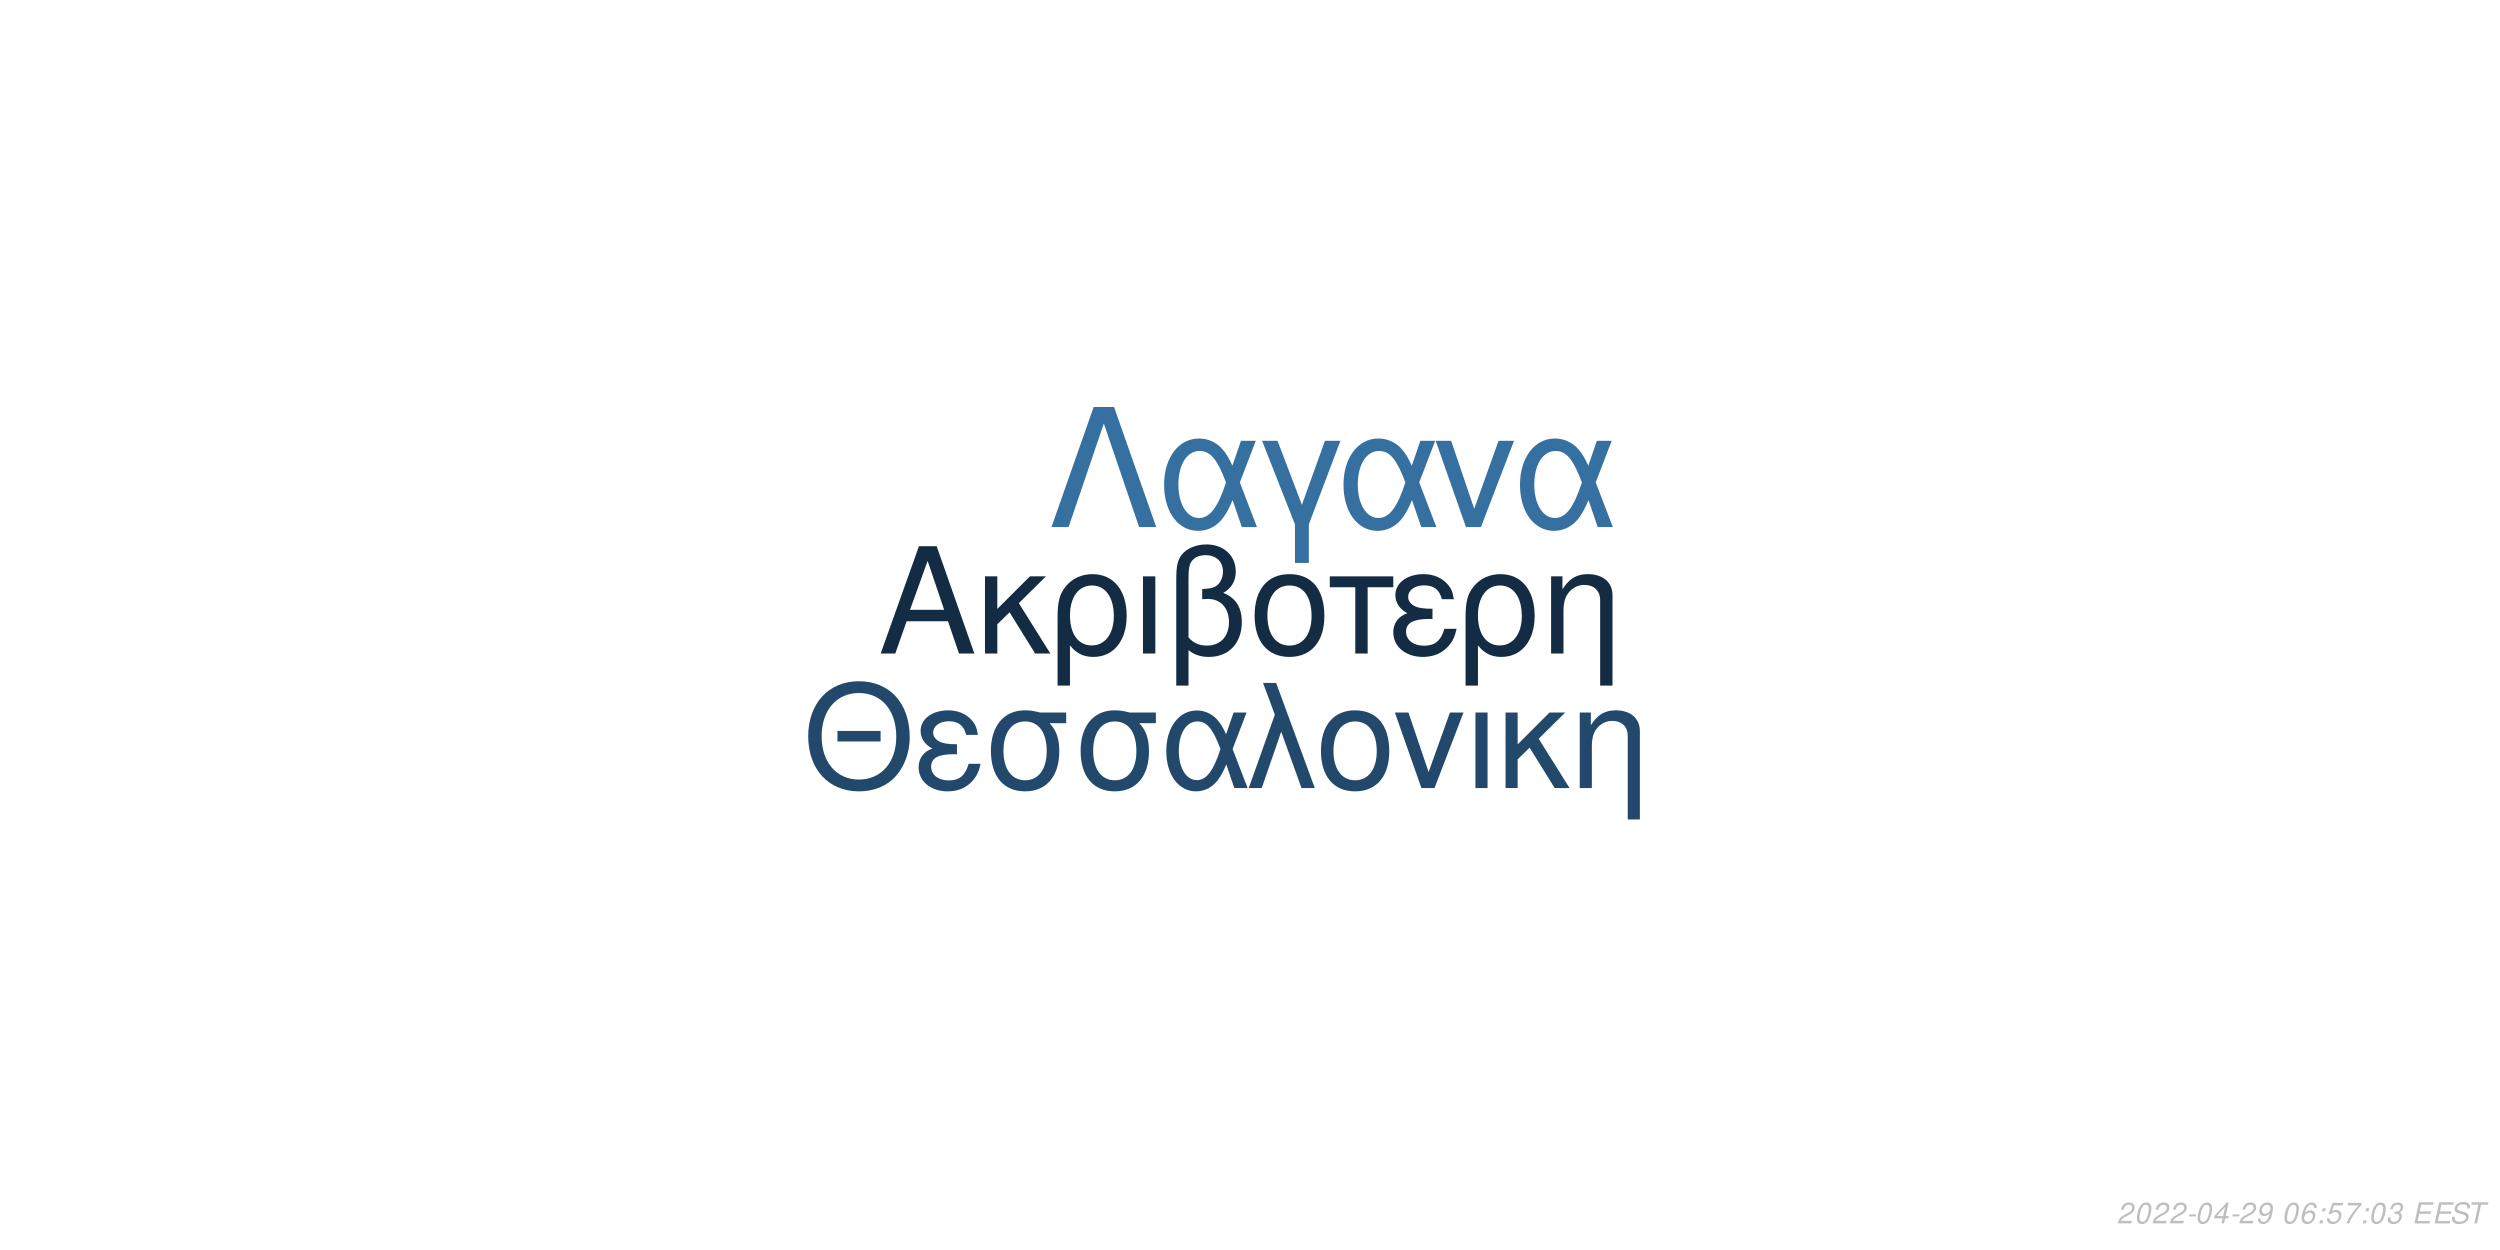
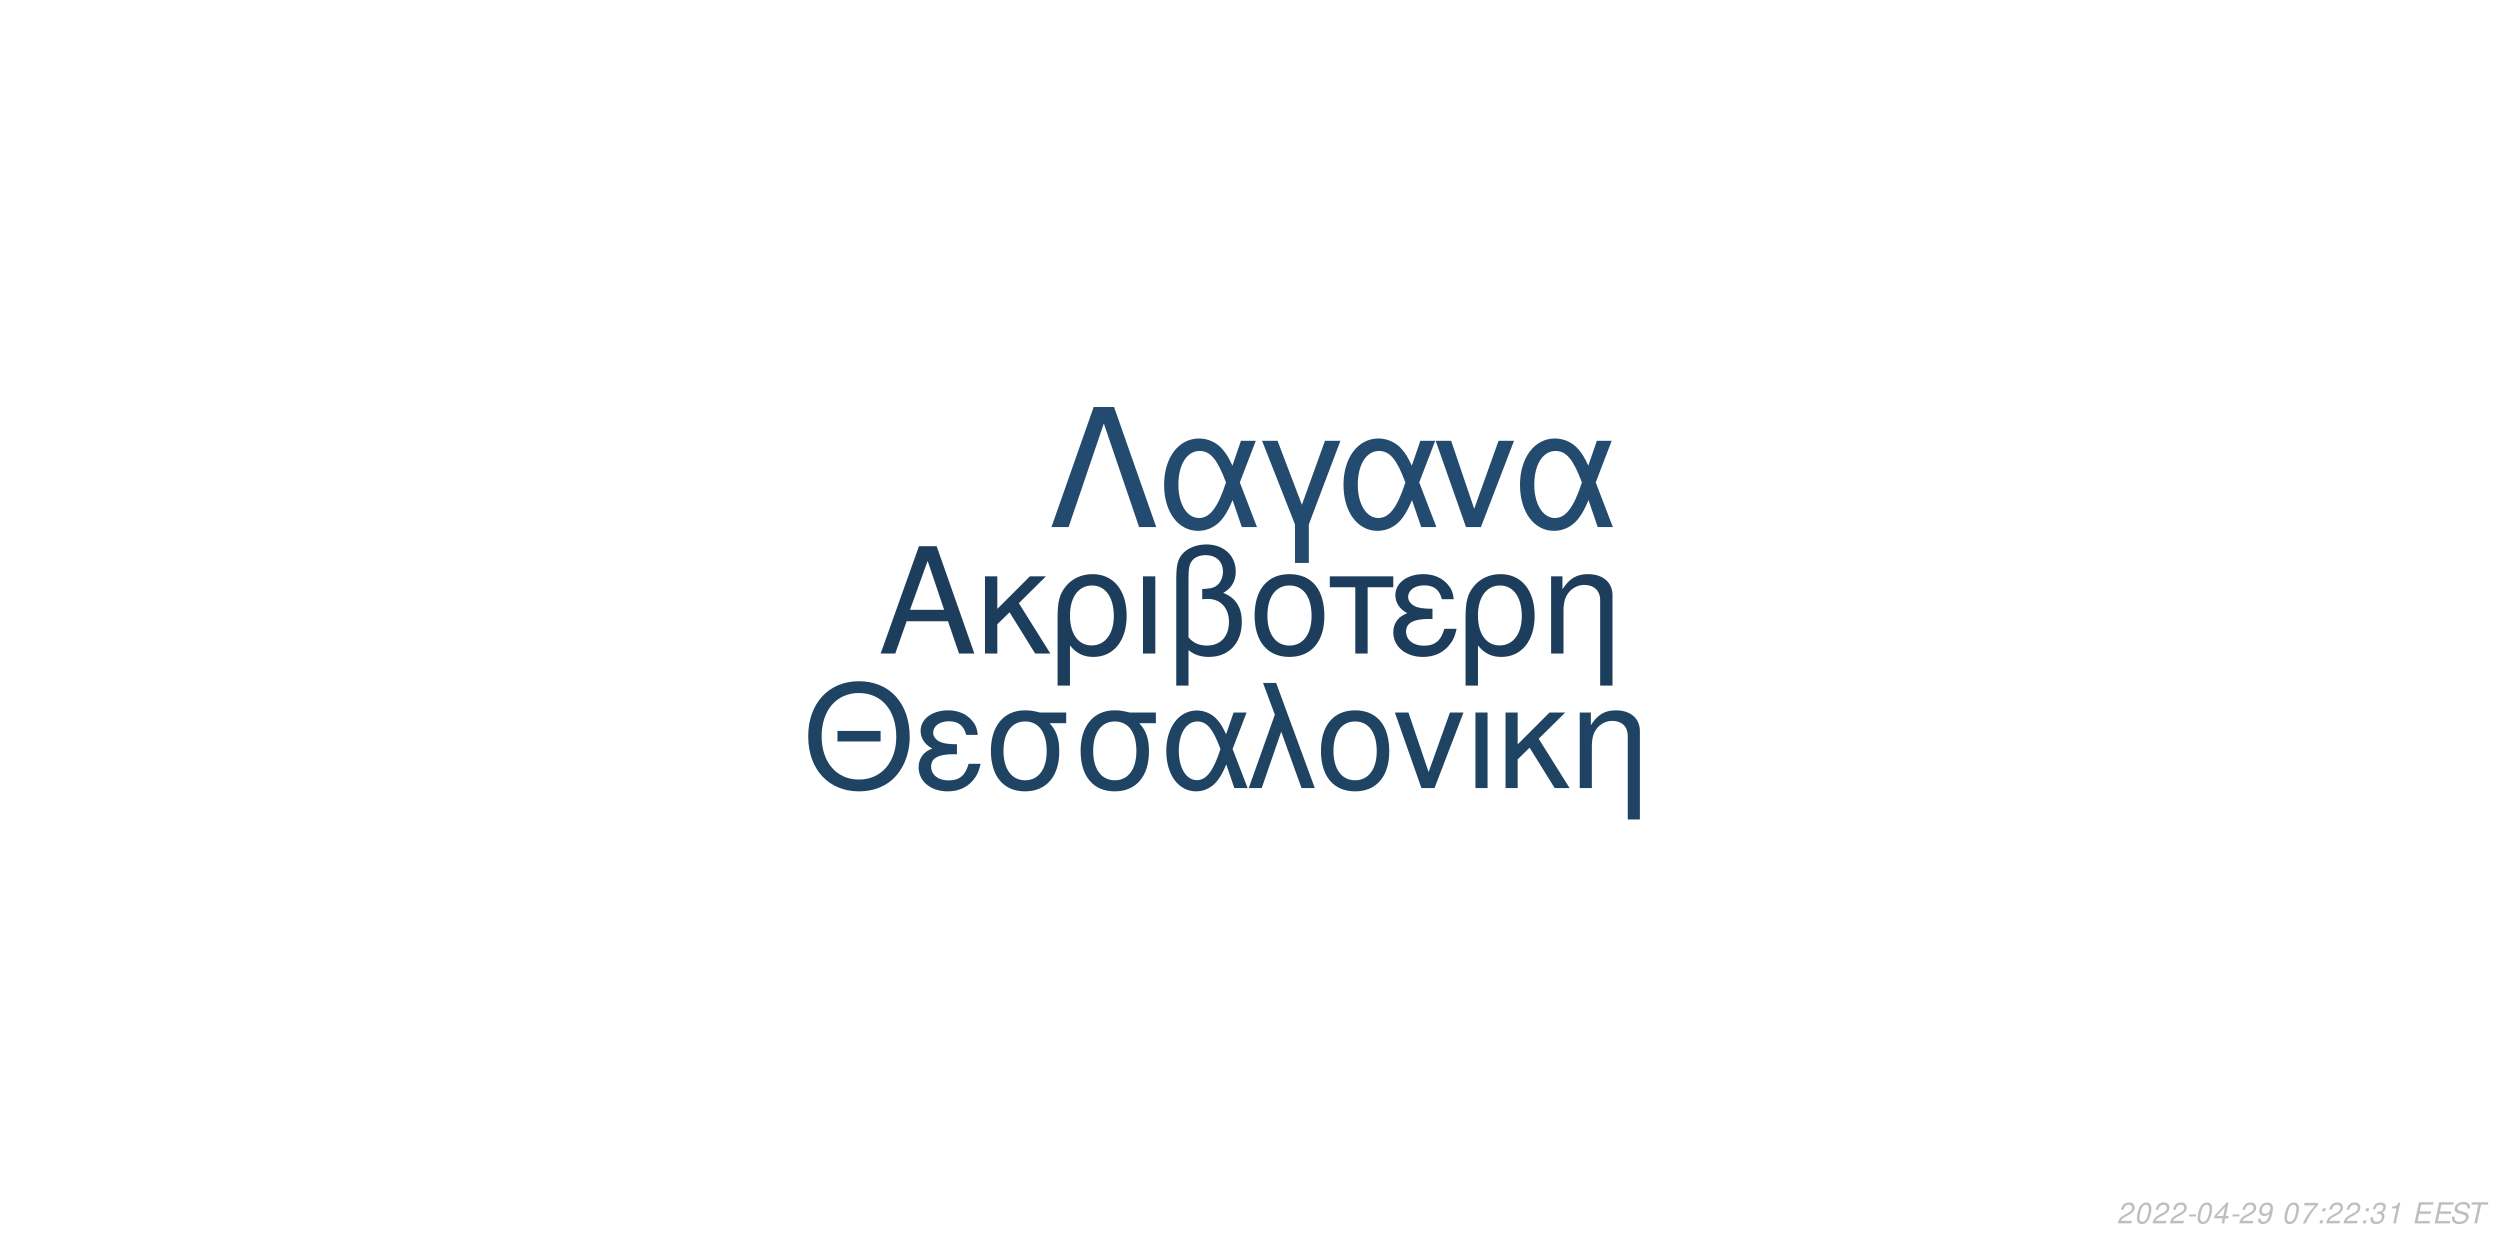
<svg xmlns="http://www.w3.org/2000/svg" xmlns:xlink="http://www.w3.org/1999/xlink" width="864pt" height="432pt" viewBox="0 0 864 432" version="1.1">
  <defs>
    <g>
      <symbol overflow="visible" id="glyph0-0">
        <path style="stroke:none;" d="" />
      </symbol>
      <symbol overflow="visible" id="glyph0-1">
        <path style="stroke:none;" d="M 24.125 -11.141 L 27.938 0 L 33.234 0 L 20.203 -37.094 L 14.094 -37.094 L 0.859 0 L 5.906 0 L 9.828 -11.141 Z M 22.797 -15.109 L 11 -15.109 L 17.094 -32.016 Z M 22.797 -15.109 " />
      </symbol>
      <symbol overflow="visible" id="glyph0-2">
        <path style="stroke:none;" d="M 7.172 -15.422 L 7.172 -26.672 L 2.906 -26.672 L 2.906 0 L 7.172 0 L 7.172 -10.125 L 11.406 -14.25 L 20.25 0 L 25.5 0 L 14.609 -17.406 L 23.969 -26.672 L 18.422 -26.672 Z M 7.172 -15.422 " />
      </symbol>
      <symbol overflow="visible" id="glyph0-3">
        <path style="stroke:none;" d="M 3 11.094 L 7.281 11.094 L 7.281 -2.797 C 9.516 -0.047 11.953 1.172 15.375 1.172 C 22.344 1.172 26.875 -4.422 26.875 -13.031 C 26.875 -21.891 22.297 -27.438 15.062 -27.438 C 11.297 -27.438 7.984 -25.906 5.797 -23.156 C 3.672 -20.516 3 -17.969 3 -12.359 Z M 14.906 -23.516 C 19.547 -23.516 22.438 -19.438 22.438 -12.922 C 22.438 -6.812 19.391 -2.797 14.812 -2.797 C 10.172 -2.797 7.281 -6.766 7.281 -13.125 C 7.281 -19.484 10.234 -23.516 14.906 -23.516 Z M 14.906 -23.516 " />
      </symbol>
      <symbol overflow="visible" id="glyph0-4">
        <path style="stroke:none;" d="M 3.516 0 L 7.781 0 L 7.781 -26.672 L 3.516 -26.672 Z M 3.516 0 " />
      </symbol>
      <symbol overflow="visible" id="glyph0-5">
        <path style="stroke:none;" d="M 4.016 11.094 L 8.25 11.094 L 8.25 -1.172 C 10.172 0.406 12.422 1.172 15.312 1.172 C 22.188 1.172 26.672 -3.609 26.672 -10.891 C 26.672 -15.984 24.578 -19.234 20.25 -20.969 C 23.109 -22.547 24.578 -25.031 24.578 -28.344 C 24.578 -33.844 20.406 -37.703 14.453 -37.703 C 10.938 -37.703 7.734 -36.391 6 -34.25 C 4.484 -32.422 4.016 -30.328 4.016 -25.391 Z M 8.25 -25.656 C 8.25 -29.359 8.5 -30.844 9.469 -32.062 C 10.375 -33.281 12.156 -34 14.094 -34 C 17.812 -34 20.156 -31.812 20.156 -28.297 C 20.156 -25.953 18.984 -23.812 17.297 -23.047 C 16.281 -22.547 15.469 -22.438 12.984 -22.297 L 12.984 -18.781 C 13.734 -18.828 14.344 -18.875 14.969 -18.875 C 19.344 -18.875 22.234 -15.719 22.234 -10.891 C 22.234 -5.906 19.281 -2.75 14.656 -2.75 C 11.953 -2.75 9.922 -3.609 8.25 -5.594 Z M 8.25 -25.656 " />
      </symbol>
      <symbol overflow="visible" id="glyph0-6">
        <path style="stroke:none;" d="M 14.094 -27.438 C 6.562 -27.438 2.094 -22.094 2.094 -13.125 C 2.094 -4.125 6.562 1.172 14.141 1.172 C 21.672 1.172 26.203 -4.172 26.203 -12.922 C 26.203 -22.188 21.828 -27.438 14.094 -27.438 Z M 14.141 -23.516 C 18.938 -23.516 21.781 -19.594 21.781 -12.984 C 21.781 -6.672 18.828 -2.75 14.141 -2.75 C 9.422 -2.75 6.516 -6.672 6.516 -13.125 C 6.516 -19.594 9.422 -23.516 14.141 -23.516 Z M 14.141 -23.516 " />
      </symbol>
      <symbol overflow="visible" id="glyph0-7">
        <path style="stroke:none;" d="M 7.891 0 L 12.156 0 L 12.156 -22.906 L 21.016 -22.906 L 21.016 -26.672 L -0.922 -26.672 L -0.922 -22.906 L 7.891 -22.906 Z M 7.891 0 " />
      </symbol>
      <symbol overflow="visible" id="glyph0-8">
        <path style="stroke:none;" d="M 14.562 -15.469 C 11.344 -15.469 9.562 -15.781 8.297 -16.438 C 6.922 -17.203 6.156 -18.328 6.156 -19.547 C 6.156 -21.891 8.453 -23.562 11.656 -23.562 C 15.062 -23.562 16.953 -22.094 17.812 -18.781 L 21.938 -18.781 C 21.578 -21.266 21.062 -22.5 19.797 -23.922 C 17.812 -26.203 14.906 -27.438 11.453 -27.438 C 5.797 -27.438 1.734 -24.375 1.734 -20.203 C 1.734 -17.609 3.156 -15.375 5.859 -13.938 C 2.797 -12.875 1.016 -10.484 1.016 -7.328 C 1.016 -2.391 5.297 1.172 11.25 1.172 C 14.969 1.172 17.906 -0.109 20.156 -2.641 C 21.578 -4.328 22.297 -5.797 22.906 -8.547 L 18.672 -8.547 C 17.5 -4.422 15.422 -2.703 11.609 -2.703 C 7.938 -2.703 5.438 -4.688 5.438 -7.578 C 5.438 -10.578 7.938 -11.953 13.484 -11.953 C 13.641 -11.953 14.094 -11.953 14.562 -11.906 Z M 14.562 -15.469 " />
      </symbol>
      <symbol overflow="visible" id="glyph0-9">
        <path style="stroke:none;" d="M 3.562 -26.672 L 3.562 0 L 7.844 0 L 7.844 -14.703 C 7.844 -17.906 8.5 -19.891 10.031 -21.531 C 11.406 -22.953 13.188 -23.719 15.062 -23.719 C 18.375 -23.719 20.516 -21.672 20.516 -18.469 L 20.516 11.094 L 24.781 11.094 L 24.781 -20.156 C 24.781 -24.578 21.469 -27.438 16.328 -27.438 C 12.359 -27.438 9.828 -25.906 7.484 -22.188 L 7.484 -26.672 Z M 3.562 -26.672 " />
      </symbol>
      <symbol overflow="visible" id="glyph1-0">
        <path style="stroke:none;" d="" />
      </symbol>
      <symbol overflow="visible" id="glyph1-1">
        <path style="stroke:none;" d="M 26.859 -19.734 L 11.953 -19.734 L 11.953 -16.094 L 26.859 -16.094 Z M 19.328 -36.922 C 8.922 -36.922 1.844 -29.25 1.844 -17.891 C 1.844 -6.484 8.875 1.141 19.391 1.141 C 23.812 1.141 27.703 -0.203 30.641 -2.688 C 34.578 -6.031 36.922 -11.656 36.922 -17.594 C 36.922 -29.297 30 -36.922 19.328 -36.922 Z M 19.328 -32.844 C 27.203 -32.844 32.281 -26.906 32.281 -17.688 C 32.281 -8.922 27.062 -2.938 19.391 -2.938 C 11.609 -2.938 6.484 -8.922 6.484 -17.891 C 6.484 -26.859 11.609 -32.844 19.328 -32.844 Z M 19.328 -32.844 " />
      </symbol>
      <symbol overflow="visible" id="glyph1-2">
        <path style="stroke:none;" d="M 14.25 -15.141 C 11.109 -15.141 9.375 -15.453 8.125 -16.094 C 6.781 -16.844 6.031 -17.938 6.031 -19.141 C 6.031 -21.422 8.266 -23.078 11.406 -23.078 C 14.75 -23.078 16.594 -21.625 17.438 -18.391 L 21.469 -18.391 C 21.125 -20.828 20.625 -22.031 19.391 -23.422 C 17.438 -25.656 14.594 -26.859 11.219 -26.859 C 5.688 -26.859 1.688 -23.875 1.688 -19.781 C 1.688 -17.234 3.094 -15.047 5.734 -13.656 C 2.734 -12.609 1 -10.266 1 -7.172 C 1 -2.344 5.188 1.141 11.016 1.141 C 14.656 1.141 17.547 -0.094 19.734 -2.594 C 21.125 -4.234 21.828 -5.688 22.422 -8.375 L 18.281 -8.375 C 17.141 -4.328 15.094 -2.641 11.359 -2.641 C 7.766 -2.641 5.328 -4.578 5.328 -7.422 C 5.328 -10.359 7.766 -11.703 13.203 -11.703 C 13.359 -11.703 13.797 -11.703 14.25 -11.656 Z M 14.25 -15.141 " />
      </symbol>
      <symbol overflow="visible" id="glyph1-3">
        <path style="stroke:none;" d="M 29 -26.109 L 19.938 -26.109 C 17.594 -26.703 16.438 -26.859 14.703 -26.859 C 7.469 -26.859 2.984 -21.469 2.984 -12.859 C 2.984 -4.031 7.375 1.141 14.797 1.141 C 22.172 1.141 26.609 -4.078 26.609 -12.656 C 26.609 -17.047 25.656 -19.828 23.266 -22.422 L 29 -22.422 Z M 14.797 -23.016 C 19.531 -23.016 22.266 -19.234 22.266 -12.75 C 22.266 -6.531 19.438 -2.688 14.797 -2.688 C 10.172 -2.688 7.328 -6.531 7.328 -12.859 C 7.328 -19.188 10.172 -23.016 14.797 -23.016 Z M 14.797 -23.016 " />
      </symbol>
      <symbol overflow="visible" id="glyph1-4">
        <path style="stroke:none;" d="M 29.344 -26.109 L 24.859 -26.109 L 22.266 -18.578 C 21.125 -21.031 20.484 -22.125 19.328 -23.469 C 17.547 -25.609 14.906 -26.812 12.156 -26.812 C 5.984 -26.812 1.594 -20.984 1.594 -12.812 C 1.594 -4.578 5.828 1.141 11.906 1.141 C 14.953 1.141 17.734 -0.344 19.625 -3.047 C 20.672 -4.531 21.281 -5.688 22.328 -8.172 L 25.109 0 L 29.703 0 L 24.516 -13.5 Z M 20.328 -13.5 C 17.891 -5.922 15.453 -2.734 12.156 -2.734 C 8.516 -2.734 5.922 -6.922 5.922 -12.812 C 5.922 -18.938 8.516 -23.016 12.359 -23.016 C 15.594 -23.016 17.688 -20.531 20.328 -13.5 Z M 20.328 -13.5 " />
      </symbol>
      <symbol overflow="visible" id="glyph1-5">
        <path style="stroke:none;" d="M 1.094 0 L 5.578 0 L 12.312 -19.484 L 19.328 0 L 23.922 0 L 10.562 -36.328 L 6.031 -36.328 L 10.109 -25.359 Z M 1.094 0 " />
      </symbol>
      <symbol overflow="visible" id="glyph1-6">
        <path style="stroke:none;" d="M 13.797 -26.859 C 6.422 -26.859 2.047 -21.625 2.047 -12.859 C 2.047 -4.031 6.422 1.141 13.859 1.141 C 21.234 1.141 25.656 -4.078 25.656 -12.656 C 25.656 -21.719 21.375 -26.859 13.797 -26.859 Z M 13.859 -23.016 C 18.531 -23.016 21.328 -19.188 21.328 -12.703 C 21.328 -6.531 18.438 -2.688 13.859 -2.688 C 9.219 -2.688 6.375 -6.531 6.375 -12.859 C 6.375 -19.188 9.219 -23.016 13.859 -23.016 Z M 13.859 -23.016 " />
      </symbol>
      <symbol overflow="visible" id="glyph1-7">
        <path style="stroke:none;" d="M 14.297 0 L 24.312 -26.109 L 19.625 -26.109 L 12.25 -5.531 L 5.281 -26.109 L 0.594 -26.109 L 9.766 0 Z M 14.297 0 " />
      </symbol>
      <symbol overflow="visible" id="glyph1-8">
        <path style="stroke:none;" d="M 3.438 0 L 7.625 0 L 7.625 -26.109 L 3.438 -26.109 Z M 3.438 0 " />
      </symbol>
      <symbol overflow="visible" id="glyph1-9">
        <path style="stroke:none;" d="M 7.031 -15.094 L 7.031 -26.109 L 2.844 -26.109 L 2.844 0 L 7.031 0 L 7.031 -9.922 L 11.156 -13.953 L 19.828 0 L 24.969 0 L 14.297 -17.047 L 23.469 -26.109 L 18.031 -26.109 Z M 7.031 -15.094 " />
      </symbol>
      <symbol overflow="visible" id="glyph1-10">
        <path style="stroke:none;" d="M 3.484 -26.109 L 3.484 0 L 7.672 0 L 7.672 -14.406 C 7.672 -17.547 8.328 -19.484 9.812 -21.078 C 11.156 -22.469 12.906 -23.219 14.75 -23.219 C 17.984 -23.219 20.078 -21.234 20.078 -18.094 L 20.078 10.859 L 24.266 10.859 L 24.266 -19.734 C 24.266 -24.062 21.031 -26.859 16 -26.859 C 12.109 -26.859 9.609 -25.359 7.328 -21.719 L 7.328 -26.109 Z M 3.484 -26.109 " />
      </symbol>
      <symbol overflow="visible" id="glyph2-0">
        <path style="stroke:none;" d="" />
      </symbol>
      <symbol overflow="visible" id="glyph2-1">
        <path style="stroke:none;" d="M 22.531 -41.484 L 15.484 -41.484 L 0.906 0 L 6.828 0 L 19 -35.797 L 31.188 0 L 37.109 0 Z M 22.531 -41.484 " />
      </symbol>
      <symbol overflow="visible" id="glyph2-2">
        <path style="stroke:none;" d="M 33.516 -29.812 L 28.391 -29.812 L 25.438 -21.219 C 24.125 -24.016 23.391 -25.266 22.078 -26.797 C 20.031 -29.25 17.016 -30.609 13.891 -30.609 C 6.828 -30.609 1.828 -23.953 1.828 -14.625 C 1.828 -5.234 6.656 1.312 13.594 1.312 C 17.078 1.312 20.266 -0.391 22.422 -3.469 C 23.609 -5.172 24.297 -6.484 25.5 -9.328 L 28.688 0 L 33.922 0 L 28 -15.422 Z M 23.219 -15.422 C 20.422 -6.766 17.641 -3.125 13.891 -3.125 C 9.734 -3.125 6.766 -7.906 6.766 -14.625 C 6.766 -21.625 9.734 -26.297 14.109 -26.297 C 17.812 -26.297 20.203 -23.453 23.219 -15.422 Z M 23.219 -15.422 " />
      </symbol>
      <symbol overflow="visible" id="glyph2-3">
        <path style="stroke:none;" d="M 12.062 12.406 L 16.844 12.406 L 16.844 -0.906 L 27.766 -29.812 L 22.422 -29.812 L 14.453 -7.688 L 6.031 -29.812 L 0.688 -29.812 L 12.062 -0.906 Z M 12.062 12.406 " />
      </symbol>
      <symbol overflow="visible" id="glyph2-4">
        <path style="stroke:none;" d="M 16.328 0 L 27.766 -29.812 L 22.422 -29.812 L 14 -6.312 L 6.031 -29.812 L 0.688 -29.812 L 11.156 0 Z M 16.328 0 " />
      </symbol>
      <symbol overflow="visible" id="glyph3-0">
        <path style="stroke:none;" d="" />
      </symbol>
      <symbol overflow="visible" id="glyph3-1">
        <path style="stroke:none;" d="M 5.234 -0.875 L 1.469 -0.875 C 1.641 -1.375 2.203 -1.891 3.109 -2.344 L 4.234 -2.938 C 5.562 -3.625 6.219 -4.469 6.219 -5.484 C 6.219 -5.938 6.062 -6.359 5.797 -6.656 C 5.469 -7.047 4.984 -7.234 4.312 -7.234 C 2.766 -7.234 1.891 -6.453 1.484 -4.734 L 2.375 -4.734 C 2.484 -5.188 2.609 -5.484 2.797 -5.75 C 3.094 -6.203 3.609 -6.453 4.188 -6.453 C 4.891 -6.453 5.344 -6.031 5.344 -5.375 C 5.344 -4.703 4.859 -4.094 4.016 -3.656 L 2.984 -3.125 C 1.234 -2.188 0.797 -1.656 0.344 -0.016 L 5.047 -0.016 Z M 5.234 -0.875 " />
      </symbol>
      <symbol overflow="visible" id="glyph3-2">
        <path style="stroke:none;" d="M 4.203 -7.234 C 3.375 -7.234 2.688 -6.812 2.125 -5.984 C 1.484 -5.047 0.984 -3.188 0.984 -1.734 C 0.984 -1.109 1.172 -0.562 1.484 -0.266 C 1.797 0.047 2.281 0.234 2.766 0.234 C 3.625 0.234 4.281 -0.156 4.859 -1.016 C 5.516 -1.953 6 -3.797 6 -5.266 C 6 -6.5 5.328 -7.234 4.203 -7.234 Z M 4.094 -6.453 C 4.734 -6.453 5.125 -5.984 5.125 -5.156 C 5.125 -4.203 4.781 -2.625 4.406 -1.812 C 3.984 -0.938 3.516 -0.547 2.875 -0.547 C 2.25 -0.547 1.875 -1.031 1.875 -1.828 C 1.875 -2.797 2.203 -4.344 2.594 -5.203 C 2.984 -6.047 3.453 -6.453 4.094 -6.453 Z M 4.094 -6.453 " />
      </symbol>
      <symbol overflow="visible" id="glyph3-3">
        <path style="stroke:none;" d="M 3.516 -3.125 L 1.125 -3.125 L 0.969 -2.406 L 3.359 -2.406 Z M 3.516 -3.125 " />
      </symbol>
      <symbol overflow="visible" id="glyph3-4">
        <path style="stroke:none;" d="M 3.625 -1.75 L 3.266 0 L 4.141 0 L 4.516 -1.75 L 5.562 -1.75 L 5.734 -2.531 L 4.688 -2.531 L 5.688 -7.234 L 5.016 -7.234 L 0.844 -2.672 L 0.641 -1.75 Z M 3.797 -2.531 L 1.594 -2.531 L 4.469 -5.703 Z M 3.797 -2.531 " />
      </symbol>
      <symbol overflow="visible" id="glyph3-5">
        <path style="stroke:none;" d="M 0.844 -1.656 C 0.844 -1.547 0.844 -1.438 0.844 -1.375 C 0.844 -0.406 1.531 0.234 2.578 0.234 C 3.203 0.234 3.766 0.016 4.297 -0.438 C 4.938 -1 5.312 -1.656 5.594 -2.719 C 5.844 -3.672 6.016 -4.766 6.016 -5.375 C 6.016 -5.844 5.844 -6.328 5.547 -6.656 C 5.203 -7.031 4.703 -7.234 4.062 -7.234 C 2.516 -7.234 1.297 -5.938 1.297 -4.266 C 1.297 -3.203 1.984 -2.547 3.047 -2.547 C 3.484 -2.547 3.953 -2.672 4.281 -2.891 C 4.406 -2.984 4.547 -3.078 4.828 -3.344 C 4.438 -1.484 3.703 -0.547 2.703 -0.547 C 2.109 -0.547 1.719 -0.938 1.719 -1.547 L 1.719 -1.656 Z M 3.953 -6.453 C 4.625 -6.453 5.141 -5.953 5.141 -5.281 C 5.141 -4.188 4.312 -3.312 3.297 -3.312 C 2.594 -3.312 2.172 -3.734 2.172 -4.453 C 2.172 -5.562 2.984 -6.453 3.953 -6.453 Z M 3.953 -6.453 " />
      </symbol>
      <symbol overflow="visible" id="glyph3-6">
        <path style="stroke:none;" d="" />
      </symbol>
      <symbol overflow="visible" id="glyph3-7">
-         <path style="stroke:none;" d="M 6.125 -5.344 L 6.141 -5.625 C 6.141 -6.609 5.453 -7.234 4.391 -7.234 C 3.438 -7.234 2.641 -6.719 2.016 -5.703 C 1.422 -4.781 0.938 -2.953 0.938 -1.688 C 0.938 -0.516 1.688 0.234 2.859 0.234 C 3.703 0.234 4.438 -0.156 5 -0.875 C 5.406 -1.422 5.672 -2.156 5.672 -2.766 C 5.672 -3.812 4.969 -4.5 3.906 -4.5 C 3.234 -4.5 2.672 -4.234 2.094 -3.625 C 2.406 -5.375 3.234 -6.453 4.25 -6.453 C 4.703 -6.453 5.062 -6.234 5.172 -5.844 C 5.203 -5.719 5.234 -5.578 5.25 -5.344 Z M 3.656 -3.734 C 4.344 -3.734 4.797 -3.281 4.797 -2.625 C 4.797 -1.469 3.984 -0.547 2.984 -0.547 C 2.297 -0.547 1.812 -1.047 1.812 -1.766 C 1.812 -2.859 2.625 -3.734 3.656 -3.734 Z M 3.656 -3.734 " />
+         <path style="stroke:none;" d="M 6.703 -7.094 L 1.953 -7.094 L 1.766 -6.219 L 5.594 -6.219 C 3.344 -3.688 2.266 -2.109 1.375 0 L 2.344 0 C 3.031 -1.906 4.828 -4.594 6.547 -6.281 Z M 6.703 -7.094 " />
      </symbol>
      <symbol overflow="visible" id="glyph3-8">
        <path style="stroke:none;" d="M 2.359 -1.031 L 1.312 -1.031 L 1.094 0 L 2.141 0 Z M 3.266 -5.234 L 2.219 -5.234 L 2 -4.203 L 3.047 -4.203 Z M 3.266 -5.234 " />
      </symbol>
      <symbol overflow="visible" id="glyph3-9">
-         <path style="stroke:none;" d="M 6.297 -7.094 L 2.594 -7.094 L 1.234 -3.234 L 2.047 -3.234 C 2.656 -3.766 2.938 -3.906 3.531 -3.906 C 4.328 -3.906 4.797 -3.453 4.797 -2.688 C 4.797 -1.438 3.969 -0.547 2.828 -0.547 C 2.031 -0.547 1.609 -0.938 1.578 -1.734 L 0.703 -1.734 L 0.703 -1.516 C 0.703 -0.938 0.844 -0.547 1.188 -0.266 C 1.562 0.062 2.078 0.234 2.703 0.234 C 3.656 0.234 4.391 -0.156 4.984 -0.922 C 5.422 -1.5 5.672 -2.234 5.672 -2.953 C 5.672 -4 4.938 -4.672 3.812 -4.672 C 3.328 -4.672 2.906 -4.547 2.406 -4.234 L 3.109 -6.219 L 6.109 -6.219 Z M 6.297 -7.094 " />
+         <path style="stroke:none;" d="M 2.922 -3.312 C 3.125 -3.344 3.234 -3.344 3.375 -3.344 C 4.203 -3.344 4.688 -3 4.688 -2.406 C 4.688 -1.312 3.906 -0.547 2.781 -0.547 C 2.047 -0.547 1.594 -0.938 1.594 -1.562 C 1.594 -1.719 1.609 -1.844 1.656 -2.094 L 0.766 -2.094 C 0.734 -1.797 0.719 -1.641 0.719 -1.469 C 0.719 -0.375 1.406 0.234 2.641 0.234 C 3.547 0.234 4.297 -0.078 4.812 -0.656 C 5.266 -1.156 5.562 -1.875 5.562 -2.547 C 5.562 -3.125 5.344 -3.453 4.797 -3.734 C 5.641 -4.234 6.016 -4.844 6.016 -5.734 C 6.016 -6.656 5.312 -7.234 4.203 -7.234 C 3.375 -7.234 2.672 -6.938 2.188 -6.375 C 1.891 -6.031 1.703 -5.641 1.516 -4.906 L 2.391 -4.906 C 2.5 -5.359 2.594 -5.594 2.734 -5.812 C 3.047 -6.234 3.516 -6.453 4.078 -6.453 C 4.734 -6.453 5.141 -6.125 5.141 -5.578 C 5.141 -5.188 5.016 -4.797 4.797 -4.547 C 4.516 -4.234 4 -4.062 3.266 -4.062 L 3.078 -4.062 Z M 2.922 -3.312 " />
      </symbol>
      <symbol overflow="visible" id="glyph3-10">
-         <path style="stroke:none;" d="M 6.703 -7.094 L 1.953 -7.094 L 1.766 -6.219 L 5.594 -6.219 C 3.344 -3.688 2.266 -2.109 1.375 0 L 2.344 0 C 3.031 -1.906 4.828 -4.594 6.547 -6.281 Z M 6.703 -7.094 " />
+         <path style="stroke:none;" d="M 3.703 -5.188 L 2.594 0 L 3.469 0 L 5.016 -7.234 L 4.438 -7.234 C 3.906 -6.156 3.688 -6.016 2.234 -5.812 L 2.109 -5.188 Z M 3.703 -5.188 " />
      </symbol>
      <symbol overflow="visible" id="glyph3-11">
-         <path style="stroke:none;" d="M 2.922 -3.312 C 3.125 -3.344 3.234 -3.344 3.375 -3.344 C 4.203 -3.344 4.688 -3 4.688 -2.406 C 4.688 -1.312 3.906 -0.547 2.781 -0.547 C 2.047 -0.547 1.594 -0.938 1.594 -1.562 C 1.594 -1.719 1.609 -1.844 1.656 -2.094 L 0.766 -2.094 C 0.734 -1.797 0.719 -1.641 0.719 -1.469 C 0.719 -0.375 1.406 0.234 2.641 0.234 C 3.547 0.234 4.297 -0.078 4.812 -0.656 C 5.266 -1.156 5.562 -1.875 5.562 -2.547 C 5.562 -3.125 5.344 -3.453 4.797 -3.734 C 5.641 -4.234 6.016 -4.844 6.016 -5.734 C 6.016 -6.656 5.312 -7.234 4.203 -7.234 C 3.375 -7.234 2.672 -6.938 2.188 -6.375 C 1.891 -6.031 1.703 -5.641 1.516 -4.906 L 2.391 -4.906 C 2.5 -5.359 2.594 -5.594 2.734 -5.812 C 3.047 -6.234 3.516 -6.453 4.078 -6.453 C 4.734 -6.453 5.141 -6.125 5.141 -5.578 C 5.141 -5.188 5.016 -4.797 4.797 -4.547 C 4.516 -4.234 4 -4.062 3.266 -4.062 L 3.078 -4.062 Z M 2.922 -3.312 " />
+         <path style="stroke:none;" d="M 2.547 -3.312 L 6.5 -3.312 L 6.688 -4.141 L 2.719 -4.141 L 3.219 -6.469 L 7.344 -6.469 L 7.516 -7.297 L 2.453 -7.297 L 0.906 0 L 6.125 0 L 6.297 -0.812 L 2.016 -0.812 Z M 2.547 -3.312 " />
      </symbol>
      <symbol overflow="visible" id="glyph3-12">
-         <path style="stroke:none;" d="M 2.547 -3.312 L 6.5 -3.312 L 6.688 -4.141 L 2.719 -4.141 L 3.219 -6.469 L 7.344 -6.469 L 7.516 -7.297 L 2.453 -7.297 L 0.906 0 L 6.125 0 L 6.297 -0.812 L 2.016 -0.812 Z M 2.547 -3.312 " />
+         <path style="stroke:none;" d="M 7.062 -5.156 C 7.125 -5.438 7.141 -5.562 7.141 -5.703 C 7.141 -6.156 6.938 -6.594 6.594 -6.891 C 6.188 -7.25 5.656 -7.406 4.875 -7.406 C 3.844 -7.406 3.047 -7.125 2.5 -6.562 C 2.094 -6.141 1.781 -5.438 1.781 -4.922 C 1.781 -4.297 2.219 -3.766 2.891 -3.562 L 4.594 -3.094 C 5.406 -2.859 5.734 -2.578 5.734 -2.094 C 5.734 -1.781 5.547 -1.406 5.266 -1.141 C 4.844 -0.766 4.266 -0.578 3.453 -0.578 C 2.328 -0.578 1.812 -0.984 1.812 -1.906 C 1.812 -2.047 1.812 -2.125 1.844 -2.312 L 0.984 -2.312 C 0.906 -2.062 0.891 -1.906 0.891 -1.688 C 0.891 -0.484 1.797 0.234 3.297 0.234 C 4.359 0.234 5.234 -0.062 5.812 -0.609 C 6.344 -1.078 6.688 -1.797 6.688 -2.375 C 6.688 -2.641 6.609 -2.906 6.453 -3.156 C 6.234 -3.5 5.938 -3.703 5.469 -3.828 L 3.75 -4.312 C 2.984 -4.547 2.734 -4.734 2.734 -5.188 C 2.734 -5.547 2.875 -5.844 3.188 -6.109 C 3.547 -6.438 4.031 -6.594 4.703 -6.594 C 5.266 -6.594 5.688 -6.484 5.906 -6.297 C 6.094 -6.125 6.219 -5.797 6.219 -5.516 C 6.219 -5.422 6.203 -5.344 6.188 -5.156 Z M 7.062 -5.156 " />
      </symbol>
      <symbol overflow="visible" id="glyph3-13">
-         <path style="stroke:none;" d="M 7.062 -5.156 C 7.125 -5.438 7.141 -5.562 7.141 -5.703 C 7.141 -6.156 6.938 -6.594 6.594 -6.891 C 6.188 -7.25 5.656 -7.406 4.875 -7.406 C 3.844 -7.406 3.047 -7.125 2.5 -6.562 C 2.094 -6.141 1.781 -5.438 1.781 -4.922 C 1.781 -4.297 2.219 -3.766 2.891 -3.562 L 4.594 -3.094 C 5.406 -2.859 5.734 -2.578 5.734 -2.094 C 5.734 -1.781 5.547 -1.406 5.266 -1.141 C 4.844 -0.766 4.266 -0.578 3.453 -0.578 C 2.328 -0.578 1.812 -0.984 1.812 -1.906 C 1.812 -2.047 1.812 -2.125 1.844 -2.312 L 0.984 -2.312 C 0.906 -2.062 0.891 -1.906 0.891 -1.688 C 0.891 -0.484 1.797 0.234 3.297 0.234 C 4.359 0.234 5.234 -0.062 5.812 -0.609 C 6.344 -1.078 6.688 -1.797 6.688 -2.375 C 6.688 -2.641 6.609 -2.906 6.453 -3.156 C 6.234 -3.5 5.938 -3.703 5.469 -3.828 L 3.75 -4.312 C 2.984 -4.547 2.734 -4.734 2.734 -5.188 C 2.734 -5.547 2.875 -5.844 3.188 -6.109 C 3.547 -6.438 4.031 -6.594 4.703 -6.594 C 5.266 -6.594 5.688 -6.484 5.906 -6.297 C 6.094 -6.125 6.219 -5.797 6.219 -5.516 C 6.219 -5.422 6.203 -5.344 6.188 -5.156 Z M 7.062 -5.156 " />
-       </symbol>
-       <symbol overflow="visible" id="glyph3-14">
        <path style="stroke:none;" d="M 4.938 -6.469 L 7.312 -6.469 L 7.484 -7.297 L 1.75 -7.297 L 1.578 -6.469 L 3.984 -6.469 L 2.609 0 L 3.547 0 Z M 4.938 -6.469 " />
      </symbol>
    </g>
  </defs>
  <g id="surface1">
    <rect x="0" y="0" width="864" height="432" style="fill:rgb(100%,100%,100%);fill-opacity:1;stroke:none;" />
-     <g style="fill:rgb(7.451%,16.863%,26.275%);fill-opacity:1;">
+     <g style="fill:rgb(10.98%,23.922%,36.078%);fill-opacity:1;">
      <use xlink:href="#glyph0-1" x="303.5" y="225.861" />
      <use xlink:href="#glyph0-2" x="337.5" y="225.861" />
      <use xlink:href="#glyph0-3" x="362.5" y="225.861" />
      <use xlink:href="#glyph0-4" x="391.5" y="225.861" />
      <use xlink:href="#glyph0-5" x="402.5" y="225.861" />
      <use xlink:href="#glyph0-6" x="431.5" y="225.861" />
      <use xlink:href="#glyph0-7" x="460.5" y="225.861" />
      <use xlink:href="#glyph0-8" x="480.5" y="225.861" />
      <use xlink:href="#glyph0-3" x="503.5" y="225.861" />
      <use xlink:href="#glyph0-9" x="532.5" y="225.861" />
    </g>
-     <g style="fill:rgb(13.333%,28.627%,42.353%);fill-opacity:1;">
+     <g style="fill:rgb(12.157%,26.275%,38.824%);fill-opacity:1;">
      <use xlink:href="#glyph1-1" x="277.473" y="272.354" />
      <use xlink:href="#glyph1-2" x="316.473" y="272.354" />
      <use xlink:href="#glyph1-3" x="339.473" y="272.354" />
      <use xlink:href="#glyph1-3" x="370.473" y="272.354" />
      <use xlink:href="#glyph1-4" x="401.473" y="272.354" />
      <use xlink:href="#glyph1-5" x="430.473" y="272.354" />
      <use xlink:href="#glyph1-6" x="454.473" y="272.354" />
      <use xlink:href="#glyph1-7" x="481.473" y="272.354" />
      <use xlink:href="#glyph1-8" x="506.473" y="272.354" />
      <use xlink:href="#glyph1-9" x="517.473" y="272.354" />
      <use xlink:href="#glyph1-10" x="542.473" y="272.354" />
    </g>
-     <g style="fill:rgb(21.176%,43.922%,62.745%);fill-opacity:1;">
+     <g style="fill:rgb(13.725%,29.412%,43.529%);fill-opacity:1;">
      <use xlink:href="#glyph2-1" x="362.484" y="182.152" />
      <use xlink:href="#glyph2-2" x="400.484" y="182.152" />
      <use xlink:href="#glyph2-3" x="435.484" y="182.152" />
      <use xlink:href="#glyph2-2" x="462.484" y="182.152" />
      <use xlink:href="#glyph2-4" x="495.484" y="182.152" />
      <use xlink:href="#glyph2-2" x="523.484" y="182.152" />
    </g>
    <g style="fill:rgb(74.51%,74.51%,74.51%);fill-opacity:1;">
      <use xlink:href="#glyph3-1" x="731.52" y="422.81" />
      <use xlink:href="#glyph3-2" x="737.52" y="422.81" />
      <use xlink:href="#glyph3-1" x="743.52" y="422.81" />
      <use xlink:href="#glyph3-1" x="749.52" y="422.81" />
      <use xlink:href="#glyph3-3" x="755.52" y="422.81" />
      <use xlink:href="#glyph3-2" x="758.52" y="422.81" />
      <use xlink:href="#glyph3-4" x="764.52" y="422.81" />
      <use xlink:href="#glyph3-3" x="770.52" y="422.81" />
      <use xlink:href="#glyph3-1" x="773.52" y="422.81" />
      <use xlink:href="#glyph3-5" x="779.52" y="422.81" />
      <use xlink:href="#glyph3-6" x="785.52" y="422.81" />
      <use xlink:href="#glyph3-2" x="788.52" y="422.81" />
      <use xlink:href="#glyph3-7" x="794.52" y="422.81" />
      <use xlink:href="#glyph3-8" x="800.52" y="422.81" />
-       <use xlink:href="#glyph3-9" x="803.52" y="422.81" />
-       <use xlink:href="#glyph3-10" x="809.52" y="422.81" />
+       <use xlink:href="#glyph3-1" x="803.52" y="422.81" />
+       <use xlink:href="#glyph3-1" x="809.52" y="422.81" />
      <use xlink:href="#glyph3-8" x="815.52" y="422.81" />
-       <use xlink:href="#glyph3-2" x="818.52" y="422.81" />
-       <use xlink:href="#glyph3-11" x="824.52" y="422.81" />
+       <use xlink:href="#glyph3-9" x="818.52" y="422.81" />
+       <use xlink:href="#glyph3-10" x="824.52" y="422.81" />
      <use xlink:href="#glyph3-6" x="830.52" y="422.81" />
-       <use xlink:href="#glyph3-12" x="833.52" y="422.81" />
-       <use xlink:href="#glyph3-12" x="840.52" y="422.81" />
-       <use xlink:href="#glyph3-13" x="846.52" y="422.81" />
-       <use xlink:href="#glyph3-14" x="852.52" y="422.81" />
+       <use xlink:href="#glyph3-11" x="833.52" y="422.81" />
+       <use xlink:href="#glyph3-11" x="840.52" y="422.81" />
+       <use xlink:href="#glyph3-12" x="846.52" y="422.81" />
+       <use xlink:href="#glyph3-13" x="852.52" y="422.81" />
    </g>
  </g>
</svg>
